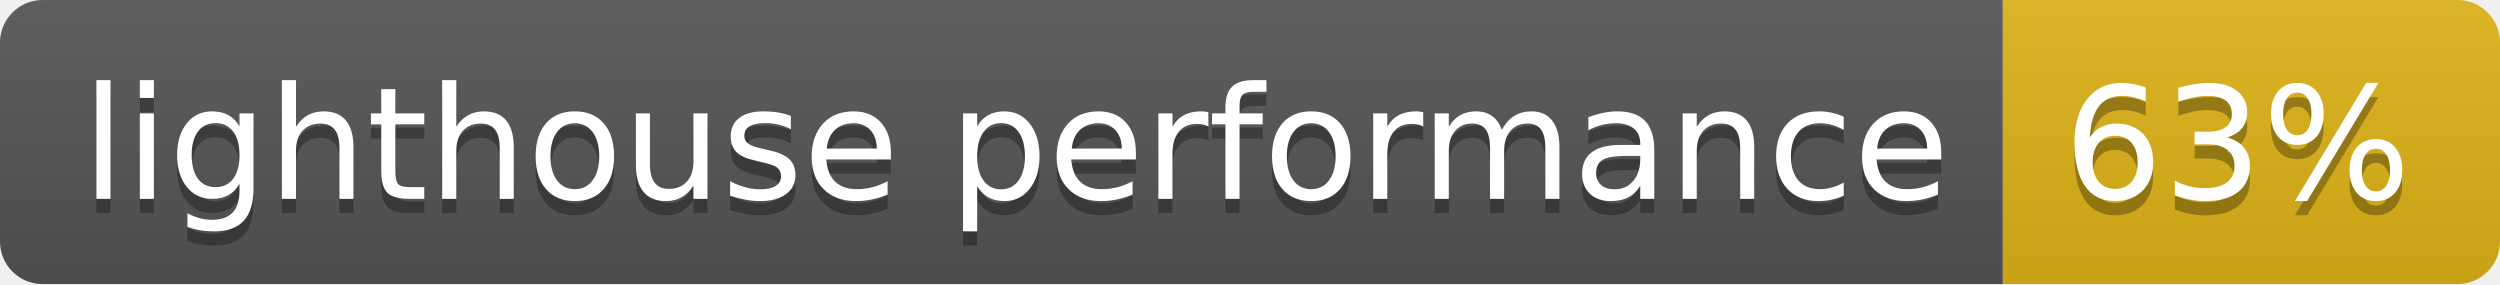
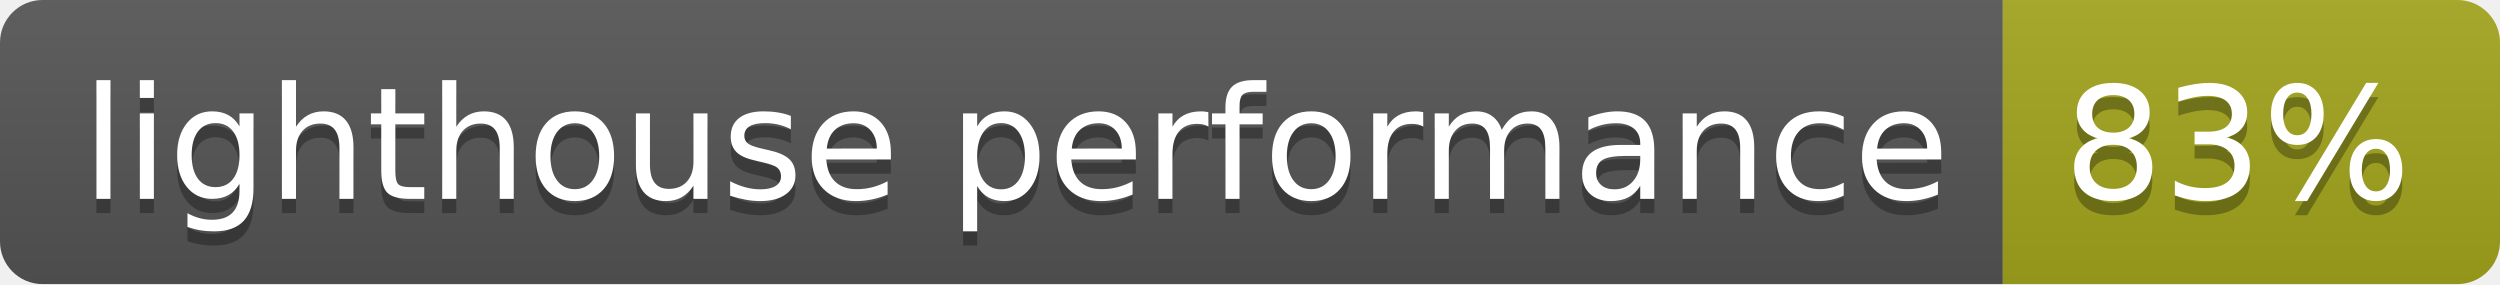
- <svg xmlns="http://www.w3.org/2000/svg" width="176" height="20" role="img" aria-label="lighthouse performance: 63%">
+ <svg xmlns="http://www.w3.org/2000/svg" width="176" height="20" role="img" aria-label="lighthouse performance: 83%">
  <linearGradient id="s" x2="0" y2="100%">
    <stop offset="0" stop-color="#bbb" stop-opacity=".1" />
    <stop offset="1" stop-opacity=".1" />
  </linearGradient>
  <clipPath id="r">
    <rect width="176" height="20" rx="3" fill="#fff" />
  </clipPath>
  <g clip-path="url(#r)">
    <rect width="141" height="20" fill="#555" />
-     <rect x="141" width="35" height="20" fill="#dfb317" />
+     <rect x="141" width="35" height="20" fill="#a4a61d" />
    <rect width="176" height="20" fill="url(#s)" />
  </g>
  <g fill="#fff" text-anchor="middle" font-family="Verdana,Geneva,DejaVu Sans,sans-serif" text-rendering="geometricPrecision" font-size="110">
    <text aria-hidden="true" x="715" y="150" fill="#010101" fill-opacity=".3" transform="scale(.1)" textLength="1310">lighthouse performance</text>
    <text x="715" y="140" transform="scale(.1)" fill="#fff" textLength="1310">lighthouse performance</text>
-     <text aria-hidden="true" x="1575" y="150" fill="#010101" fill-opacity=".3" transform="scale(.1)" textLength="250">63%</text>
-     <text x="1575" y="140" transform="scale(.1)" fill="#fff" textLength="250">63%</text>
+     <text aria-hidden="true" x="1575" y="150" fill="#010101" fill-opacity=".3" transform="scale(.1)" textLength="250">83%</text>
+     <text x="1575" y="140" transform="scale(.1)" fill="#fff" textLength="250">83%</text>
  </g>
</svg>
